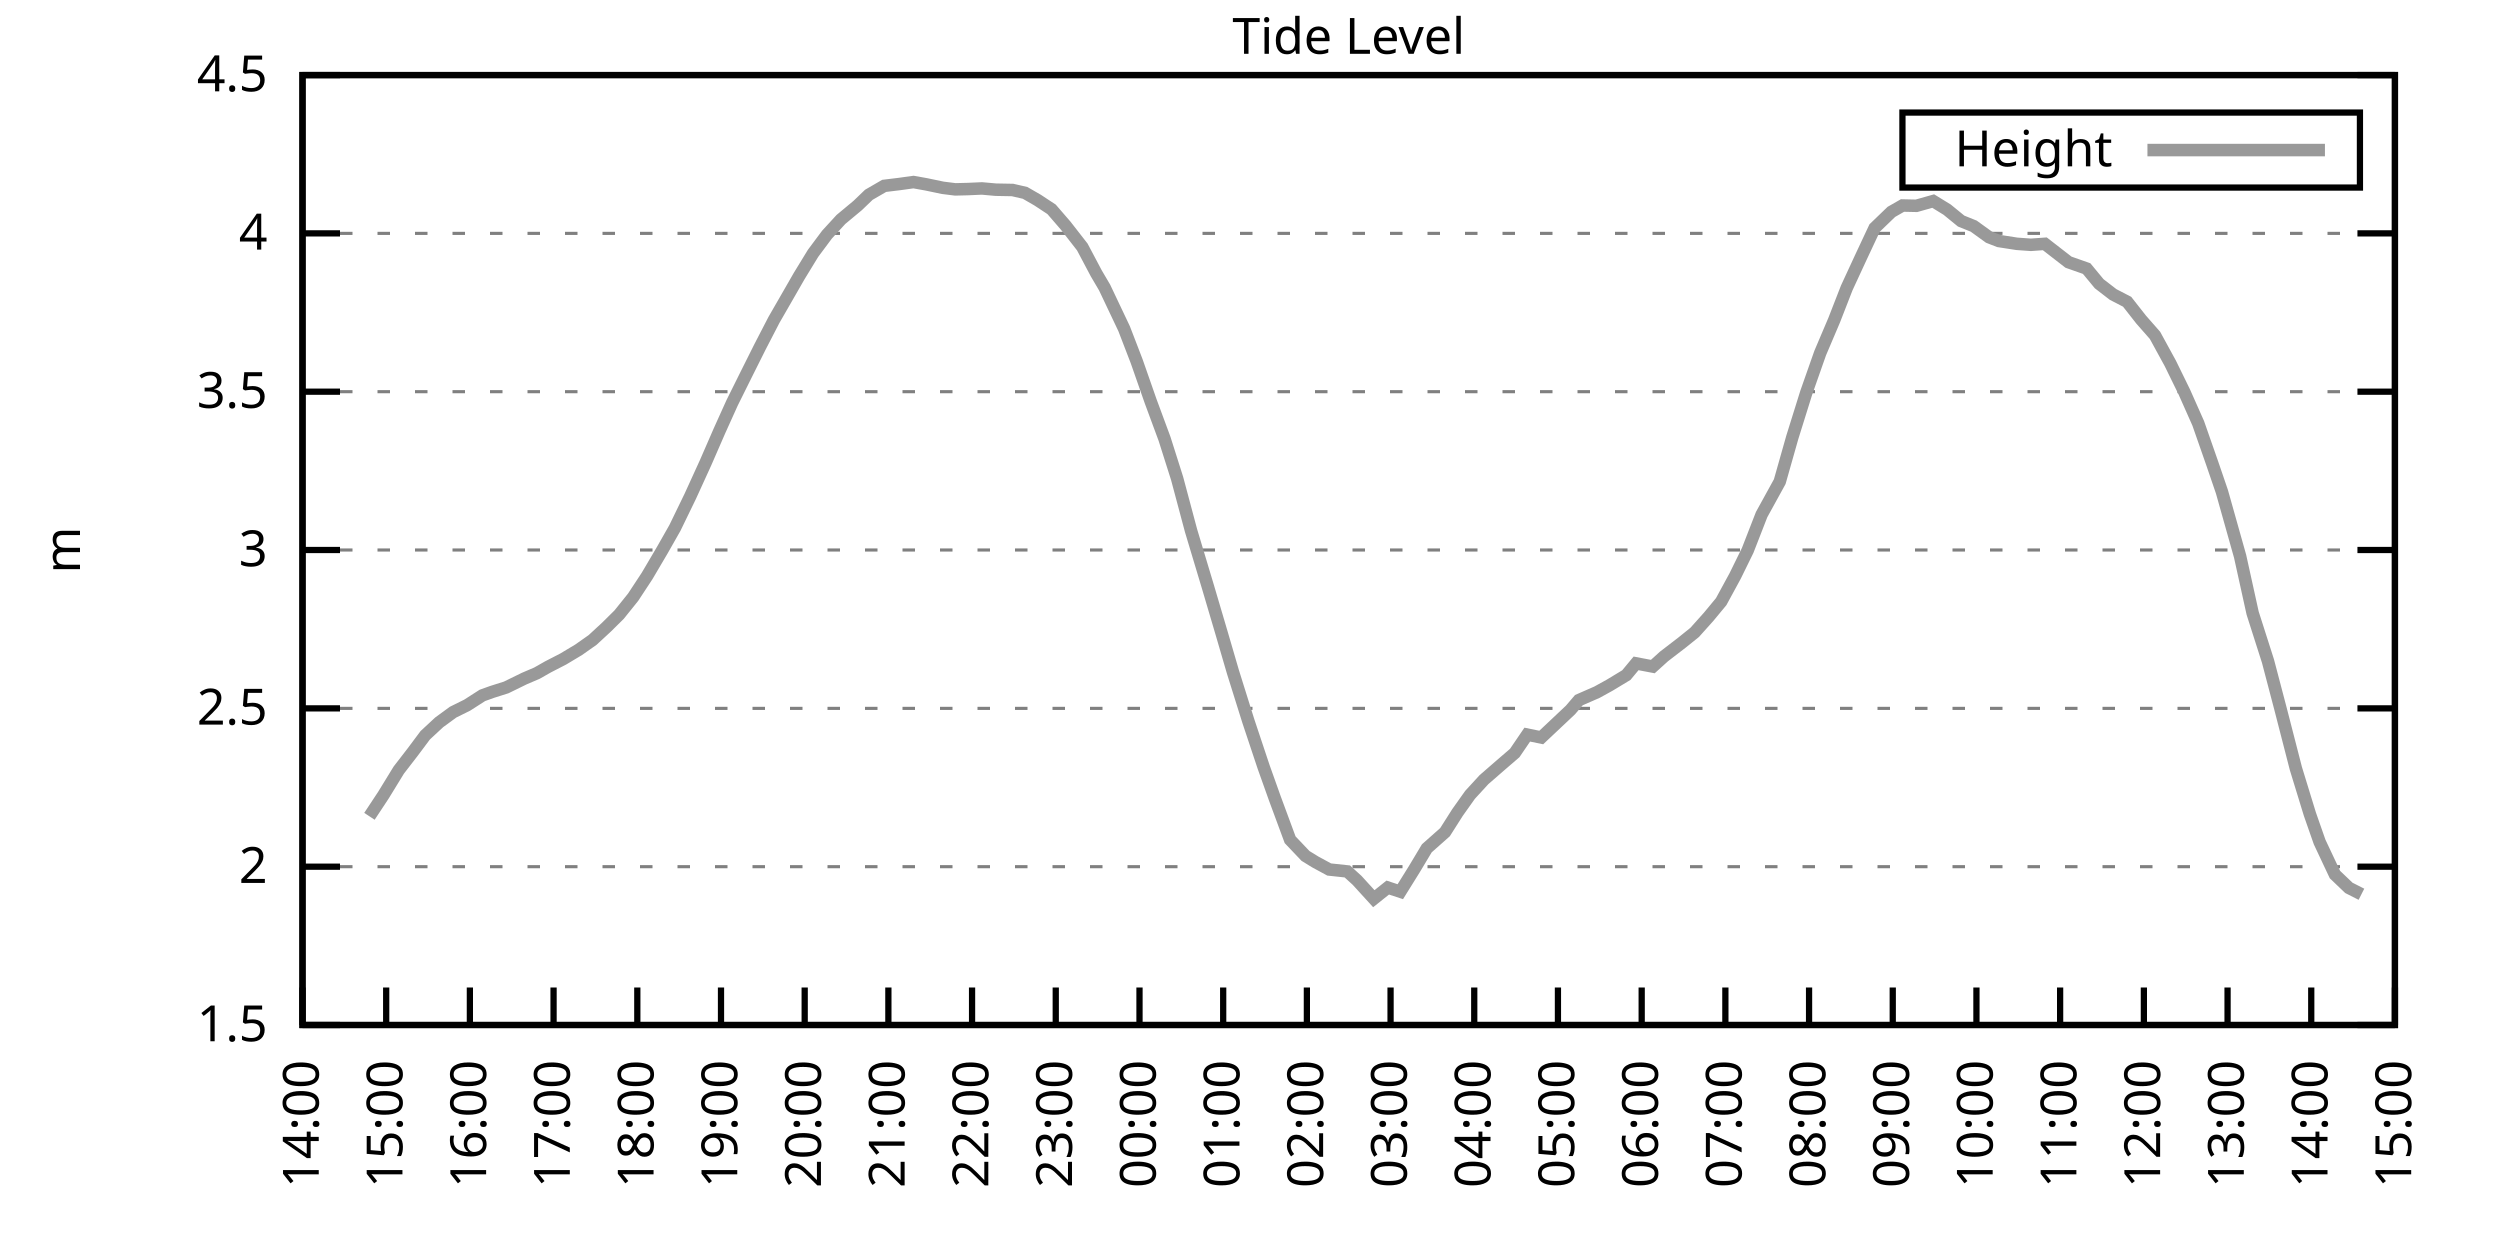
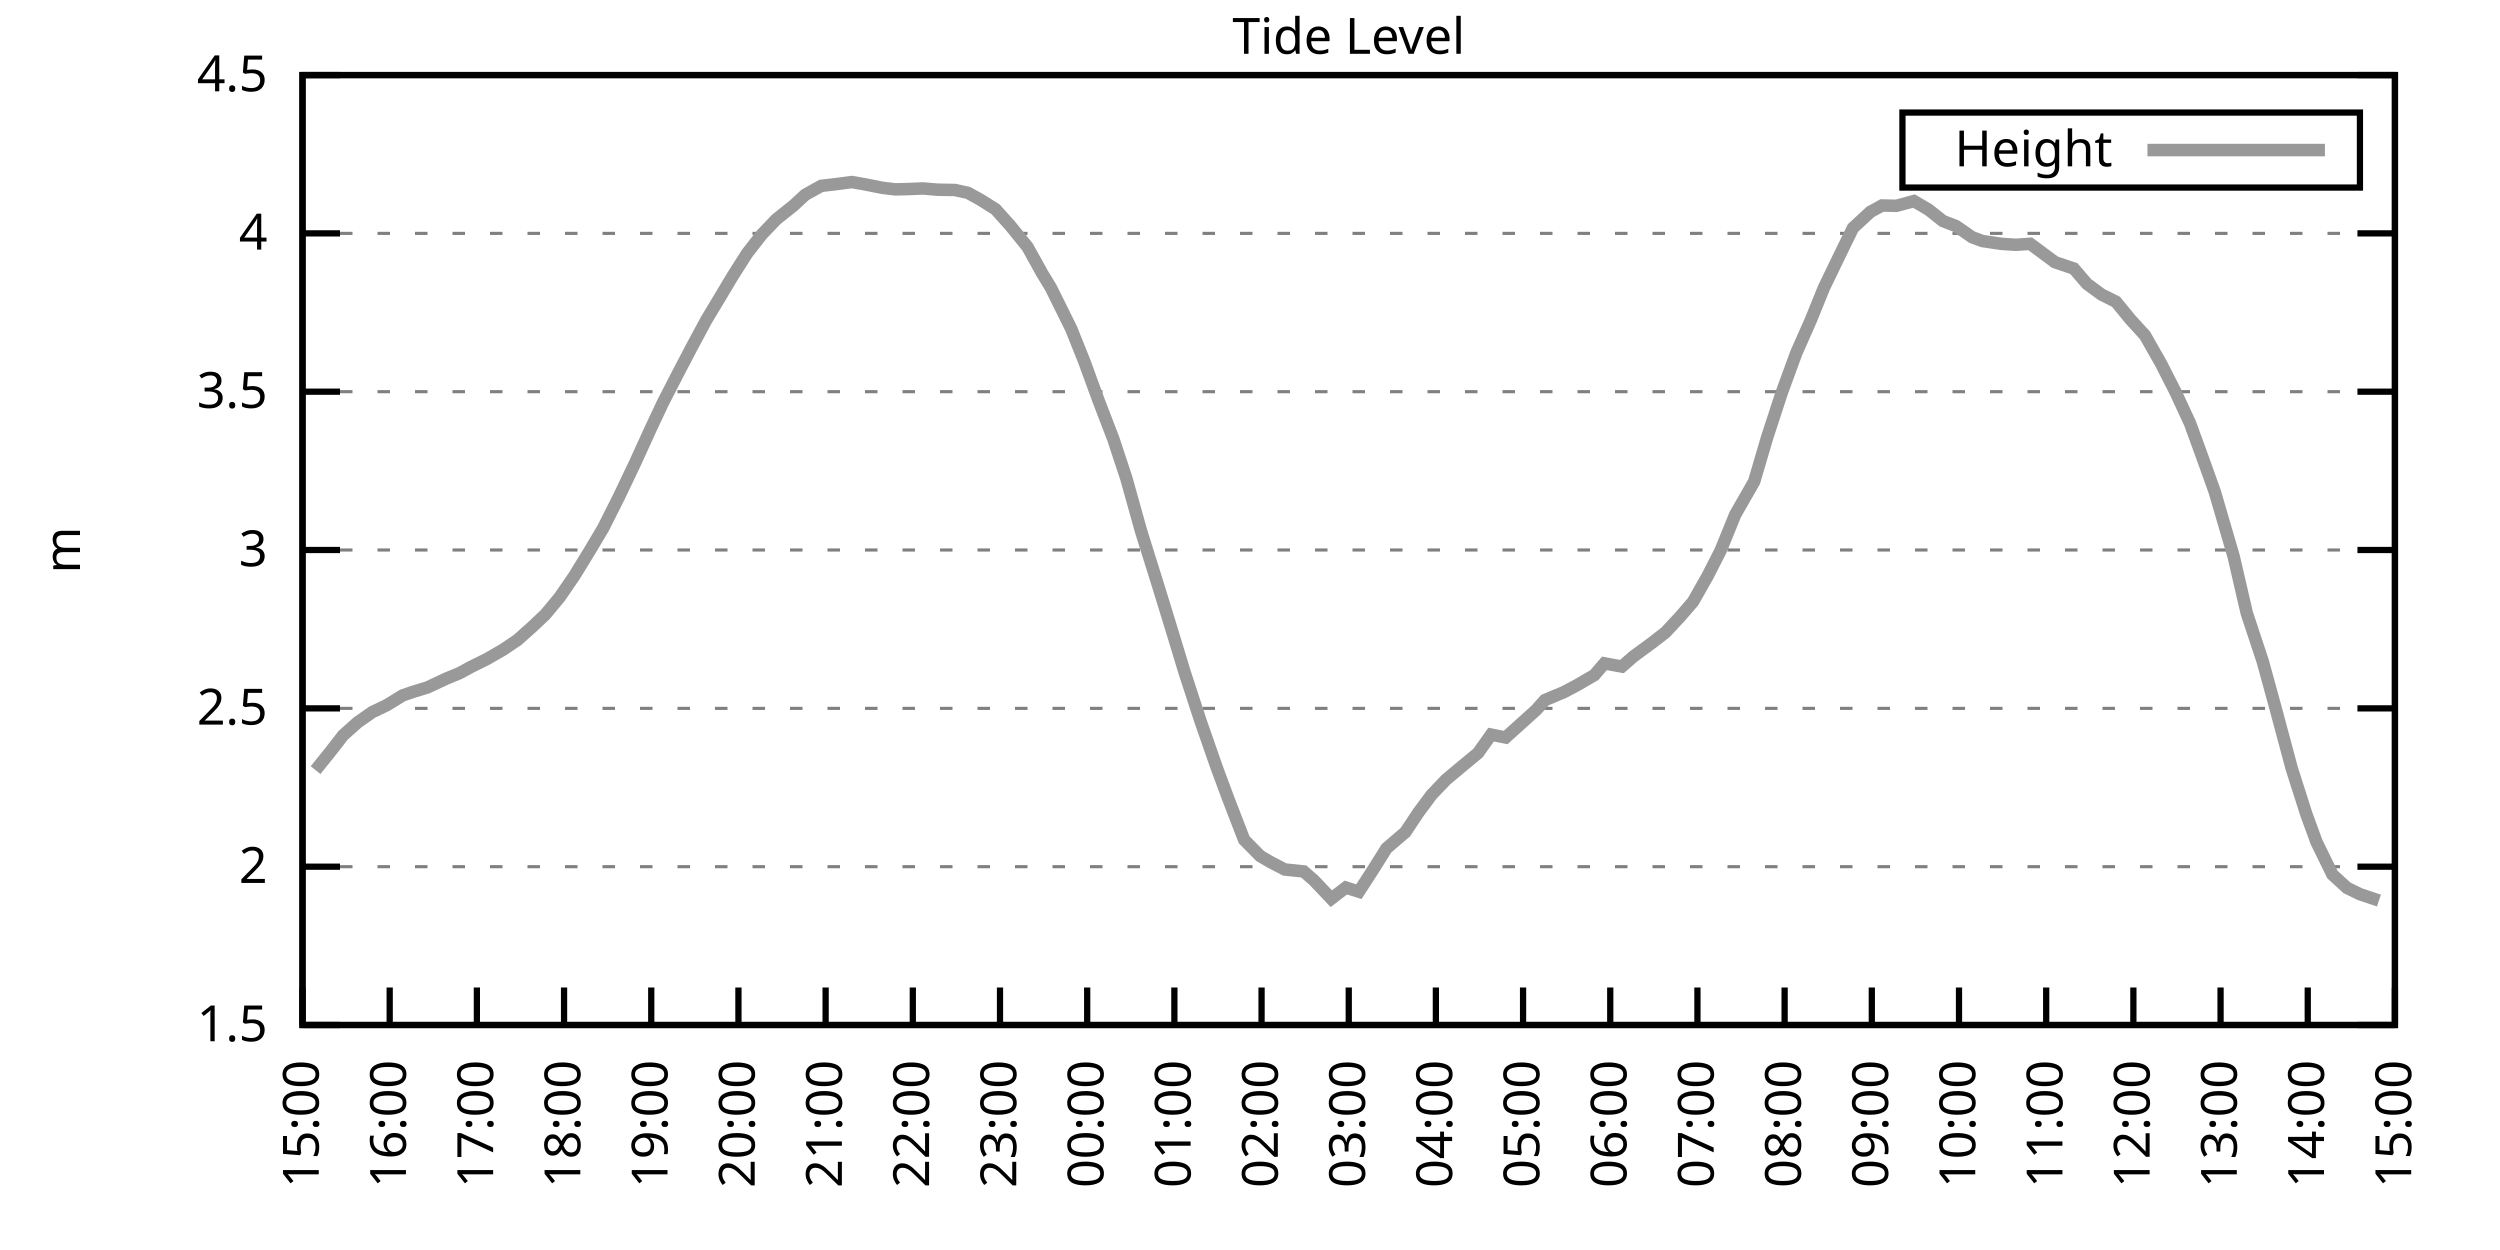
<svg xmlns="http://www.w3.org/2000/svg" xmlns:xlink="http://www.w3.org/1999/xlink" width="400" height="200" viewBox="0 0 400 200">
  <g id="gnuplot_canvas">
    <rect x="0" y="0" width="400" height="200" fill="none" />
    <defs>
      <circle id="gpDot" r="0.5" stroke-width="0.5" stroke="currentColor" />
      <path id="gpPt0" stroke-width="0.333" stroke="currentColor" d="M-1,0 h2 M0,-1 v2" />
      <path id="gpPt1" stroke-width="0.333" stroke="currentColor" d="M-1,-1 L1,1 M1,-1 L-1,1" />
      <path id="gpPt2" stroke-width="0.333" stroke="currentColor" d="M-1,0 L1,0 M0,-1 L0,1 M-1,-1 L1,1 M-1,1 L1,-1" />
      <rect id="gpPt3" stroke-width="0.333" stroke="currentColor" x="-1" y="-1" width="2" height="2" />
      <rect id="gpPt4" stroke-width="0.333" stroke="currentColor" fill="currentColor" x="-1" y="-1" width="2" height="2" />
      <circle id="gpPt5" stroke-width="0.333" stroke="currentColor" cx="0" cy="0" r="1" />
      <use xlink:href="#gpPt5" id="gpPt6" fill="currentColor" stroke="none" />
      <path id="gpPt7" stroke-width="0.333" stroke="currentColor" d="M0,-1.33 L-1.33,0.67 L1.33,0.67 z" />
      <use xlink:href="#gpPt7" id="gpPt8" fill="currentColor" stroke="none" />
      <use xlink:href="#gpPt7" id="gpPt9" stroke="currentColor" transform="rotate(180)" />
      <use xlink:href="#gpPt9" id="gpPt10" fill="currentColor" stroke="none" />
      <use xlink:href="#gpPt3" id="gpPt11" stroke="currentColor" transform="rotate(45)" />
      <use xlink:href="#gpPt11" id="gpPt12" fill="currentColor" stroke="none" />
      <path id="gpPt13" stroke-width="0.333" stroke="currentColor" d="M0,1.330 L1.265,0.411 L0.782,-1.067 L-0.782,-1.076 L-1.265,0.411 z" />
      <use xlink:href="#gpPt13" id="gpPt14" fill="currentColor" stroke="none" />
      <filter id="textbox" filterUnits="objectBoundingBox" x="0" y="0" height="1" width="1">
        <feFlood flood-color="white" flood-opacity="1" result="bgnd" />
        <feComposite in="SourceGraphic" in2="bgnd" operator="atop" />
      </filter>
      <filter id="greybox" filterUnits="objectBoundingBox" x="0" y="0" height="1" width="1">
        <feFlood flood-color="lightgrey" flood-opacity="1" result="grey" />
        <feComposite in="SourceGraphic" in2="grey" operator="atop" />
      </filter>
    </defs>
    <g fill="none" color="white" stroke="currentColor" stroke-width="1.00" stroke-linecap="butt" stroke-linejoin="miter">
</g>
    <g fill="none" color="black" stroke="currentColor" stroke-width="1.00" stroke-linecap="butt" stroke-linejoin="miter">
      <g stroke="none" shape-rendering="crispEdges">
        <polygon fill="rgb(255, 255, 255)" points="48.40,164.00 383.18,164.00 383.18,12.02 48.40,12.02 " />
      </g>
    </g>
    <g fill="none" color="black" stroke="currentColor" stroke-width="1.00" stroke-linecap="butt" stroke-linejoin="miter">
</g>
    <g fill="none" color="black" stroke="black" stroke-width="0.50" stroke-linecap="butt" stroke-linejoin="miter">
</g>
    <g fill="none" color="gray" stroke="currentColor" stroke-width="0.50" stroke-linecap="butt" stroke-linejoin="miter">
      <path stroke="gray" stroke-dasharray="2,4" class="gridline" d="M48.40,164.00 L383.19,164.00  " />
    </g>
    <g fill="none" color="gray" stroke="gray" stroke-width="1.00" stroke-linecap="butt" stroke-linejoin="miter">
</g>
    <g fill="none" color="black" stroke="currentColor" stroke-width="1.00" stroke-linecap="butt" stroke-linejoin="miter">
      <path stroke="black" d="M48.40,164.00 L54.40,164.00 M383.19,164.00 L377.19,164.00  " />
      <g transform="translate(42.80,166.60)" stroke="none" fill="black" font-family="Sans" font-size="8.00" text-anchor="end">
        <text>
          <tspan font-family="Sans"> 1.5</tspan>
        </text>
      </g>
    </g>
    <g fill="none" color="black" stroke="currentColor" stroke-width="1.00" stroke-linecap="butt" stroke-linejoin="miter">
</g>
    <g fill="none" color="black" stroke="black" stroke-width="0.50" stroke-linecap="butt" stroke-linejoin="miter">
</g>
    <g fill="none" color="gray" stroke="currentColor" stroke-width="0.50" stroke-linecap="butt" stroke-linejoin="miter">
      <path stroke="gray" stroke-dasharray="2,4" class="gridline" d="M48.40,138.67 L383.19,138.67  " />
    </g>
    <g fill="none" color="gray" stroke="gray" stroke-width="1.00" stroke-linecap="butt" stroke-linejoin="miter">
</g>
    <g fill="none" color="black" stroke="currentColor" stroke-width="1.00" stroke-linecap="butt" stroke-linejoin="miter">
      <path stroke="black" d="M48.40,138.67 L54.40,138.67 M383.19,138.67 L377.19,138.67  " />
      <g transform="translate(42.80,141.27)" stroke="none" fill="black" font-family="Sans" font-size="8.00" text-anchor="end">
        <text>
          <tspan font-family="Sans"> 2</tspan>
        </text>
      </g>
    </g>
    <g fill="none" color="black" stroke="currentColor" stroke-width="1.00" stroke-linecap="butt" stroke-linejoin="miter">
</g>
    <g fill="none" color="black" stroke="black" stroke-width="0.50" stroke-linecap="butt" stroke-linejoin="miter">
</g>
    <g fill="none" color="gray" stroke="currentColor" stroke-width="0.50" stroke-linecap="butt" stroke-linejoin="miter">
      <path stroke="gray" stroke-dasharray="2,4" class="gridline" d="M48.40,113.34 L383.19,113.34  " />
    </g>
    <g fill="none" color="gray" stroke="gray" stroke-width="1.00" stroke-linecap="butt" stroke-linejoin="miter">
</g>
    <g fill="none" color="black" stroke="currentColor" stroke-width="1.00" stroke-linecap="butt" stroke-linejoin="miter">
      <path stroke="black" d="M48.40,113.34 L54.40,113.34 M383.19,113.34 L377.19,113.34  " />
      <g transform="translate(42.80,115.94)" stroke="none" fill="black" font-family="Sans" font-size="8.00" text-anchor="end">
        <text>
          <tspan font-family="Sans"> 2.5</tspan>
        </text>
      </g>
    </g>
    <g fill="none" color="black" stroke="currentColor" stroke-width="1.00" stroke-linecap="butt" stroke-linejoin="miter">
</g>
    <g fill="none" color="black" stroke="black" stroke-width="0.50" stroke-linecap="butt" stroke-linejoin="miter">
</g>
    <g fill="none" color="gray" stroke="currentColor" stroke-width="0.50" stroke-linecap="butt" stroke-linejoin="miter">
      <path stroke="gray" stroke-dasharray="2,4" class="gridline" d="M48.40,88.00 L383.19,88.00  " />
    </g>
    <g fill="none" color="gray" stroke="gray" stroke-width="1.00" stroke-linecap="butt" stroke-linejoin="miter">
</g>
    <g fill="none" color="black" stroke="currentColor" stroke-width="1.00" stroke-linecap="butt" stroke-linejoin="miter">
      <path stroke="black" d="M48.40,88.00 L54.40,88.00 M383.19,88.00 L377.19,88.00  " />
      <g transform="translate(42.80,90.60)" stroke="none" fill="black" font-family="Sans" font-size="8.00" text-anchor="end">
        <text>
          <tspan font-family="Sans"> 3</tspan>
        </text>
      </g>
    </g>
    <g fill="none" color="black" stroke="currentColor" stroke-width="1.00" stroke-linecap="butt" stroke-linejoin="miter">
</g>
    <g fill="none" color="black" stroke="black" stroke-width="0.50" stroke-linecap="butt" stroke-linejoin="miter">
</g>
    <g fill="none" color="gray" stroke="currentColor" stroke-width="0.50" stroke-linecap="butt" stroke-linejoin="miter">
      <path stroke="gray" stroke-dasharray="2,4" class="gridline" d="M48.40,62.67 L383.19,62.67  " />
    </g>
    <g fill="none" color="gray" stroke="gray" stroke-width="1.00" stroke-linecap="butt" stroke-linejoin="miter">
</g>
    <g fill="none" color="black" stroke="currentColor" stroke-width="1.00" stroke-linecap="butt" stroke-linejoin="miter">
      <path stroke="black" d="M48.40,62.67 L54.40,62.67 M383.19,62.67 L377.19,62.67  " />
      <g transform="translate(42.80,65.27)" stroke="none" fill="black" font-family="Sans" font-size="8.00" text-anchor="end">
        <text>
          <tspan font-family="Sans"> 3.5</tspan>
        </text>
      </g>
    </g>
    <g fill="none" color="black" stroke="currentColor" stroke-width="1.00" stroke-linecap="butt" stroke-linejoin="miter">
</g>
    <g fill="none" color="black" stroke="black" stroke-width="0.50" stroke-linecap="butt" stroke-linejoin="miter">
</g>
    <g fill="none" color="gray" stroke="currentColor" stroke-width="0.50" stroke-linecap="butt" stroke-linejoin="miter">
      <path stroke="gray" stroke-dasharray="2,4" class="gridline" d="M48.40,37.34 L383.19,37.34  " />
    </g>
    <g fill="none" color="gray" stroke="gray" stroke-width="1.00" stroke-linecap="butt" stroke-linejoin="miter">
</g>
    <g fill="none" color="black" stroke="currentColor" stroke-width="1.00" stroke-linecap="butt" stroke-linejoin="miter">
      <path stroke="black" d="M48.40,37.34 L54.40,37.34 M383.19,37.34 L377.19,37.34  " />
      <g transform="translate(42.80,39.94)" stroke="none" fill="black" font-family="Sans" font-size="8.00" text-anchor="end">
        <text>
          <tspan font-family="Sans"> 4</tspan>
        </text>
      </g>
    </g>
    <g fill="none" color="black" stroke="currentColor" stroke-width="1.00" stroke-linecap="butt" stroke-linejoin="miter">
</g>
    <g fill="none" color="black" stroke="black" stroke-width="0.50" stroke-linecap="butt" stroke-linejoin="miter">
</g>
    <g fill="none" color="gray" stroke="currentColor" stroke-width="0.50" stroke-linecap="butt" stroke-linejoin="miter">
      <path stroke="gray" stroke-dasharray="2,4" class="gridline" d="M48.40,12.01 L383.19,12.01  " />
    </g>
    <g fill="none" color="gray" stroke="gray" stroke-width="1.00" stroke-linecap="butt" stroke-linejoin="miter">
</g>
    <g fill="none" color="black" stroke="currentColor" stroke-width="1.00" stroke-linecap="butt" stroke-linejoin="miter">
      <path stroke="black" d="M48.40,12.01 L54.40,12.01 M383.19,12.01 L377.19,12.01  " />
      <g transform="translate(42.80,14.61)" stroke="none" fill="black" font-family="Sans" font-size="8.00" text-anchor="end">
        <text>
          <tspan font-family="Sans"> 4.5</tspan>
        </text>
      </g>
    </g>
    <g fill="none" color="black" stroke="currentColor" stroke-width="1.00" stroke-linecap="butt" stroke-linejoin="miter">
      <path stroke="black" d="M48.40,164.00 L48.40,158.00  " />
      <g transform="translate(51.00,169.60) rotate(270.00)" stroke="none" fill="black" font-family="Sans" font-size="8.00" text-anchor="end">
        <text>
-           <tspan font-family="Sans">14:00</tspan>
-         </text>
-       </g>
-     </g>
-     <g fill="none" color="black" stroke="currentColor" stroke-width="1.00" stroke-linecap="butt" stroke-linejoin="miter">
-       <path stroke="black" d="M61.79,164.00 L61.79,158.00  " />
-       <g transform="translate(64.39,169.60) rotate(270.00)" stroke="none" fill="black" font-family="Sans" font-size="8.00" text-anchor="end">
-         <text>
          <tspan font-family="Sans">15:00</tspan>
        </text>
      </g>
    </g>
    <g fill="none" color="black" stroke="currentColor" stroke-width="1.00" stroke-linecap="butt" stroke-linejoin="miter">
-       <path stroke="black" d="M75.18,164.00 L75.18,158.00  " />
-       <g transform="translate(77.78,169.60) rotate(270.00)" stroke="none" fill="black" font-family="Sans" font-size="8.00" text-anchor="end">
+       <path stroke="black" d="M62.35,164.00 L62.35,158.00  " />
+       <g transform="translate(64.95,169.60) rotate(270.00)" stroke="none" fill="black" font-family="Sans" font-size="8.00" text-anchor="end">
        <text>
          <tspan font-family="Sans">16:00</tspan>
        </text>
      </g>
    </g>
    <g fill="none" color="black" stroke="currentColor" stroke-width="1.00" stroke-linecap="butt" stroke-linejoin="miter">
-       <path stroke="black" d="M88.57,164.00 L88.57,158.00  " />
-       <g transform="translate(91.17,169.60) rotate(270.00)" stroke="none" fill="black" font-family="Sans" font-size="8.00" text-anchor="end">
+       <path stroke="black" d="M76.30,164.00 L76.30,158.00  " />
+       <g transform="translate(78.90,169.60) rotate(270.00)" stroke="none" fill="black" font-family="Sans" font-size="8.00" text-anchor="end">
        <text>
          <tspan font-family="Sans">17:00</tspan>
        </text>
      </g>
    </g>
    <g fill="none" color="black" stroke="currentColor" stroke-width="1.00" stroke-linecap="butt" stroke-linejoin="miter">
-       <path stroke="black" d="M101.97,164.00 L101.97,158.00  " />
-       <g transform="translate(104.57,169.60) rotate(270.00)" stroke="none" fill="black" font-family="Sans" font-size="8.00" text-anchor="end">
+       <path stroke="black" d="M90.25,164.00 L90.25,158.00  " />
+       <g transform="translate(92.85,169.60) rotate(270.00)" stroke="none" fill="black" font-family="Sans" font-size="8.00" text-anchor="end">
        <text>
          <tspan font-family="Sans">18:00</tspan>
        </text>
      </g>
    </g>
    <g fill="none" color="black" stroke="currentColor" stroke-width="1.00" stroke-linecap="butt" stroke-linejoin="miter">
-       <path stroke="black" d="M115.36,164.00 L115.36,158.00  " />
-       <g transform="translate(117.96,169.60) rotate(270.00)" stroke="none" fill="black" font-family="Sans" font-size="8.00" text-anchor="end">
+       <path stroke="black" d="M104.20,164.00 L104.20,158.00  " />
+       <g transform="translate(106.80,169.60) rotate(270.00)" stroke="none" fill="black" font-family="Sans" font-size="8.00" text-anchor="end">
        <text>
          <tspan font-family="Sans">19:00</tspan>
        </text>
      </g>
    </g>
    <g fill="none" color="black" stroke="currentColor" stroke-width="1.00" stroke-linecap="butt" stroke-linejoin="miter">
-       <path stroke="black" d="M128.75,164.00 L128.75,158.00  " />
-       <g transform="translate(131.35,169.60) rotate(270.00)" stroke="none" fill="black" font-family="Sans" font-size="8.00" text-anchor="end">
+       <path stroke="black" d="M118.15,164.00 L118.15,158.00  " />
+       <g transform="translate(120.75,169.60) rotate(270.00)" stroke="none" fill="black" font-family="Sans" font-size="8.00" text-anchor="end">
        <text>
          <tspan font-family="Sans">20:00</tspan>
        </text>
      </g>
    </g>
    <g fill="none" color="black" stroke="currentColor" stroke-width="1.00" stroke-linecap="butt" stroke-linejoin="miter">
-       <path stroke="black" d="M142.14,164.00 L142.14,158.00  " />
-       <g transform="translate(144.74,169.60) rotate(270.00)" stroke="none" fill="black" font-family="Sans" font-size="8.00" text-anchor="end">
+       <path stroke="black" d="M132.10,164.00 L132.10,158.00  " />
+       <g transform="translate(134.70,169.60) rotate(270.00)" stroke="none" fill="black" font-family="Sans" font-size="8.00" text-anchor="end">
        <text>
          <tspan font-family="Sans">21:00</tspan>
        </text>
      </g>
    </g>
    <g fill="none" color="black" stroke="currentColor" stroke-width="1.00" stroke-linecap="butt" stroke-linejoin="miter">
-       <path stroke="black" d="M155.53,164.00 L155.53,158.00  " />
-       <g transform="translate(158.13,169.60) rotate(270.00)" stroke="none" fill="black" font-family="Sans" font-size="8.00" text-anchor="end">
+       <path stroke="black" d="M146.05,164.00 L146.05,158.00  " />
+       <g transform="translate(148.65,169.60) rotate(270.00)" stroke="none" fill="black" font-family="Sans" font-size="8.00" text-anchor="end">
        <text>
          <tspan font-family="Sans">22:00</tspan>
        </text>
      </g>
    </g>
    <g fill="none" color="black" stroke="currentColor" stroke-width="1.00" stroke-linecap="butt" stroke-linejoin="miter">
-       <path stroke="black" d="M168.92,164.00 L168.92,158.00  " />
-       <g transform="translate(171.52,169.60) rotate(270.00)" stroke="none" fill="black" font-family="Sans" font-size="8.00" text-anchor="end">
+       <path stroke="black" d="M160.00,164.00 L160.00,158.00  " />
+       <g transform="translate(162.60,169.60) rotate(270.00)" stroke="none" fill="black" font-family="Sans" font-size="8.00" text-anchor="end">
        <text>
          <tspan font-family="Sans">23:00</tspan>
        </text>
      </g>
    </g>
    <g fill="none" color="black" stroke="currentColor" stroke-width="1.00" stroke-linecap="butt" stroke-linejoin="miter">
-       <path stroke="black" d="M182.32,164.00 L182.32,158.00  " />
-       <g transform="translate(184.92,169.60) rotate(270.00)" stroke="none" fill="black" font-family="Sans" font-size="8.00" text-anchor="end">
+       <path stroke="black" d="M173.95,164.00 L173.95,158.00  " />
+       <g transform="translate(176.55,169.60) rotate(270.00)" stroke="none" fill="black" font-family="Sans" font-size="8.00" text-anchor="end">
        <text>
          <tspan font-family="Sans">00:00</tspan>
        </text>
      </g>
    </g>
    <g fill="none" color="black" stroke="currentColor" stroke-width="1.00" stroke-linecap="butt" stroke-linejoin="miter">
-       <path stroke="black" d="M195.71,164.00 L195.71,158.00  " />
-       <g transform="translate(198.31,169.60) rotate(270.00)" stroke="none" fill="black" font-family="Sans" font-size="8.00" text-anchor="end">
+       <path stroke="black" d="M187.90,164.00 L187.90,158.00  " />
+       <g transform="translate(190.50,169.60) rotate(270.00)" stroke="none" fill="black" font-family="Sans" font-size="8.00" text-anchor="end">
        <text>
          <tspan font-family="Sans">01:00</tspan>
        </text>
      </g>
    </g>
    <g fill="none" color="black" stroke="currentColor" stroke-width="1.00" stroke-linecap="butt" stroke-linejoin="miter">
-       <path stroke="black" d="M209.10,164.00 L209.10,158.00  " />
-       <g transform="translate(211.70,169.60) rotate(270.00)" stroke="none" fill="black" font-family="Sans" font-size="8.00" text-anchor="end">
+       <path stroke="black" d="M201.85,164.00 L201.85,158.00  " />
+       <g transform="translate(204.45,169.60) rotate(270.00)" stroke="none" fill="black" font-family="Sans" font-size="8.00" text-anchor="end">
        <text>
          <tspan font-family="Sans">02:00</tspan>
        </text>
      </g>
    </g>
    <g fill="none" color="black" stroke="currentColor" stroke-width="1.00" stroke-linecap="butt" stroke-linejoin="miter">
-       <path stroke="black" d="M222.49,164.00 L222.49,158.00  " />
-       <g transform="translate(225.09,169.60) rotate(270.00)" stroke="none" fill="black" font-family="Sans" font-size="8.00" text-anchor="end">
+       <path stroke="black" d="M215.80,164.00 L215.80,158.00  " />
+       <g transform="translate(218.40,169.60) rotate(270.00)" stroke="none" fill="black" font-family="Sans" font-size="8.00" text-anchor="end">
        <text>
          <tspan font-family="Sans">03:00</tspan>
        </text>
      </g>
    </g>
    <g fill="none" color="black" stroke="currentColor" stroke-width="1.00" stroke-linecap="butt" stroke-linejoin="miter">
-       <path stroke="black" d="M235.88,164.00 L235.88,158.00  " />
-       <g transform="translate(238.48,169.60) rotate(270.00)" stroke="none" fill="black" font-family="Sans" font-size="8.00" text-anchor="end">
+       <path stroke="black" d="M229.74,164.00 L229.74,158.00  " />
+       <g transform="translate(232.34,169.60) rotate(270.00)" stroke="none" fill="black" font-family="Sans" font-size="8.00" text-anchor="end">
        <text>
          <tspan font-family="Sans">04:00</tspan>
        </text>
      </g>
    </g>
    <g fill="none" color="black" stroke="currentColor" stroke-width="1.00" stroke-linecap="butt" stroke-linejoin="miter">
-       <path stroke="black" d="M249.27,164.00 L249.27,158.00  " />
-       <g transform="translate(251.87,169.60) rotate(270.00)" stroke="none" fill="black" font-family="Sans" font-size="8.00" text-anchor="end">
+       <path stroke="black" d="M243.69,164.00 L243.69,158.00  " />
+       <g transform="translate(246.29,169.60) rotate(270.00)" stroke="none" fill="black" font-family="Sans" font-size="8.00" text-anchor="end">
        <text>
          <tspan font-family="Sans">05:00</tspan>
        </text>
      </g>
    </g>
    <g fill="none" color="black" stroke="currentColor" stroke-width="1.00" stroke-linecap="butt" stroke-linejoin="miter">
-       <path stroke="black" d="M262.67,164.00 L262.67,158.00  " />
-       <g transform="translate(265.27,169.60) rotate(270.00)" stroke="none" fill="black" font-family="Sans" font-size="8.00" text-anchor="end">
+       <path stroke="black" d="M257.64,164.00 L257.64,158.00  " />
+       <g transform="translate(260.24,169.60) rotate(270.00)" stroke="none" fill="black" font-family="Sans" font-size="8.00" text-anchor="end">
        <text>
          <tspan font-family="Sans">06:00</tspan>
        </text>
      </g>
    </g>
    <g fill="none" color="black" stroke="currentColor" stroke-width="1.00" stroke-linecap="butt" stroke-linejoin="miter">
-       <path stroke="black" d="M276.06,164.00 L276.06,158.00  " />
-       <g transform="translate(278.66,169.60) rotate(270.00)" stroke="none" fill="black" font-family="Sans" font-size="8.00" text-anchor="end">
+       <path stroke="black" d="M271.59,164.00 L271.59,158.00  " />
+       <g transform="translate(274.19,169.60) rotate(270.00)" stroke="none" fill="black" font-family="Sans" font-size="8.00" text-anchor="end">
        <text>
          <tspan font-family="Sans">07:00</tspan>
        </text>
      </g>
    </g>
    <g fill="none" color="black" stroke="currentColor" stroke-width="1.00" stroke-linecap="butt" stroke-linejoin="miter">
-       <path stroke="black" d="M289.45,164.00 L289.45,158.00  " />
-       <g transform="translate(292.05,169.60) rotate(270.00)" stroke="none" fill="black" font-family="Sans" font-size="8.00" text-anchor="end">
+       <path stroke="black" d="M285.54,164.00 L285.54,158.00  " />
+       <g transform="translate(288.14,169.60) rotate(270.00)" stroke="none" fill="black" font-family="Sans" font-size="8.00" text-anchor="end">
        <text>
          <tspan font-family="Sans">08:00</tspan>
        </text>
      </g>
    </g>
    <g fill="none" color="black" stroke="currentColor" stroke-width="1.00" stroke-linecap="butt" stroke-linejoin="miter">
-       <path stroke="black" d="M302.84,164.00 L302.84,158.00  " />
-       <g transform="translate(305.44,169.60) rotate(270.00)" stroke="none" fill="black" font-family="Sans" font-size="8.00" text-anchor="end">
+       <path stroke="black" d="M299.49,164.00 L299.49,158.00  " />
+       <g transform="translate(302.09,169.60) rotate(270.00)" stroke="none" fill="black" font-family="Sans" font-size="8.00" text-anchor="end">
        <text>
          <tspan font-family="Sans">09:00</tspan>
        </text>
      </g>
    </g>
    <g fill="none" color="black" stroke="currentColor" stroke-width="1.00" stroke-linecap="butt" stroke-linejoin="miter">
-       <path stroke="black" d="M316.23,164.00 L316.23,158.00  " />
-       <g transform="translate(318.83,169.60) rotate(270.00)" stroke="none" fill="black" font-family="Sans" font-size="8.00" text-anchor="end">
+       <path stroke="black" d="M313.44,164.00 L313.44,158.00  " />
+       <g transform="translate(316.04,169.60) rotate(270.00)" stroke="none" fill="black" font-family="Sans" font-size="8.00" text-anchor="end">
        <text>
          <tspan font-family="Sans">10:00</tspan>
        </text>
      </g>
    </g>
    <g fill="none" color="black" stroke="currentColor" stroke-width="1.00" stroke-linecap="butt" stroke-linejoin="miter">
-       <path stroke="black" d="M329.62,164.00 L329.62,158.00  " />
-       <g transform="translate(332.22,169.60) rotate(270.00)" stroke="none" fill="black" font-family="Sans" font-size="8.00" text-anchor="end">
+       <path stroke="black" d="M327.39,164.00 L327.39,158.00  " />
+       <g transform="translate(329.99,169.60) rotate(270.00)" stroke="none" fill="black" font-family="Sans" font-size="8.00" text-anchor="end">
        <text>
          <tspan font-family="Sans">11:00</tspan>
        </text>
      </g>
    </g>
    <g fill="none" color="black" stroke="currentColor" stroke-width="1.00" stroke-linecap="butt" stroke-linejoin="miter">
-       <path stroke="black" d="M343.02,164.00 L343.02,158.00  " />
-       <g transform="translate(345.62,169.60) rotate(270.00)" stroke="none" fill="black" font-family="Sans" font-size="8.00" text-anchor="end">
+       <path stroke="black" d="M341.34,164.00 L341.34,158.00  " />
+       <g transform="translate(343.94,169.60) rotate(270.00)" stroke="none" fill="black" font-family="Sans" font-size="8.00" text-anchor="end">
        <text>
          <tspan font-family="Sans">12:00</tspan>
        </text>
      </g>
    </g>
    <g fill="none" color="black" stroke="currentColor" stroke-width="1.00" stroke-linecap="butt" stroke-linejoin="miter">
-       <path stroke="black" d="M356.41,164.00 L356.41,158.00  " />
-       <g transform="translate(359.01,169.60) rotate(270.00)" stroke="none" fill="black" font-family="Sans" font-size="8.00" text-anchor="end">
+       <path stroke="black" d="M355.29,164.00 L355.29,158.00  " />
+       <g transform="translate(357.89,169.60) rotate(270.00)" stroke="none" fill="black" font-family="Sans" font-size="8.00" text-anchor="end">
        <text>
          <tspan font-family="Sans">13:00</tspan>
        </text>
      </g>
    </g>
    <g fill="none" color="black" stroke="currentColor" stroke-width="1.00" stroke-linecap="butt" stroke-linejoin="miter">
-       <path stroke="black" d="M369.80,164.00 L369.80,158.00  " />
-       <g transform="translate(372.40,169.60) rotate(270.00)" stroke="none" fill="black" font-family="Sans" font-size="8.00" text-anchor="end">
+       <path stroke="black" d="M369.24,164.00 L369.24,158.00  " />
+       <g transform="translate(371.84,169.60) rotate(270.00)" stroke="none" fill="black" font-family="Sans" font-size="8.00" text-anchor="end">
        <text>
          <tspan font-family="Sans">14:00</tspan>
        </text>
      </g>
    </g>
    <g fill="none" color="black" stroke="currentColor" stroke-width="1.00" stroke-linecap="butt" stroke-linejoin="miter">
      <path stroke="black" d="M383.19,164.00 L383.19,158.00  " />
      <g transform="translate(385.79,169.60) rotate(270.00)" stroke="none" fill="black" font-family="Sans" font-size="8.00" text-anchor="end">
        <text>
          <tspan font-family="Sans">15:00</tspan>
        </text>
      </g>
    </g>
    <g fill="none" color="black" stroke="currentColor" stroke-width="1.00" stroke-linecap="butt" stroke-linejoin="miter">
</g>
    <g fill="none" color="black" stroke="currentColor" stroke-width="1.00" stroke-linecap="butt" stroke-linejoin="miter">
      <path stroke="black" d="M48.40,12.01 L48.40,164.00 L383.19,164.00 L383.19,12.01 L48.40,12.01 Z  " />
    </g>
    <g fill="none" color="black" stroke="currentColor" stroke-width="1.00" stroke-linecap="butt" stroke-linejoin="miter">
</g>
    <g fill="none" color="black" stroke="currentColor" stroke-width="1.00" stroke-linecap="butt" stroke-linejoin="miter">
      <path stroke="black" d="M304.39,30.01 L304.39,18.01 L377.59,18.01 L377.59,30.01 L304.39,30.01 Z  " />
    </g>
    <g id="Tide_level_plot_1">
      <g fill="none" color="white" stroke="black" stroke-width="2.00" stroke-linecap="butt" stroke-linejoin="miter">
</g>
      <g fill="none" color="black" stroke="currentColor" stroke-width="2.00" stroke-linecap="butt" stroke-linejoin="miter">
        <g transform="translate(337.99,26.61)" stroke="none" fill="black" font-family="Sans" font-size="8.00" text-anchor="end">
          <text>
            <tspan font-family="Sans">Height</tspan>
          </text>
        </g>
      </g>
      <g fill="none" color="black" stroke="currentColor" stroke-width="2.00" stroke-linecap="butt" stroke-linejoin="miter">
-         <path stroke="rgb(153, 153, 153)" d="M343.59,24.01 L371.99,24.01 M59.11,130.61 L61.35,127.22 L63.80,123.22 L66.03,120.33 L68.04,117.64 L70.27,115.57   L72.50,113.94 L74.74,112.83 L77.19,111.26 L78.75,110.70 L80.99,109.99 L83.89,108.57 L85.90,107.71 L87.68,106.70   L90.14,105.43 L92.59,103.96 L94.82,102.39 L97.06,100.32 L99.06,98.34 L101.30,95.55 L103.53,92.16 L105.98,88.00   L107.99,84.46 L110.45,79.39 L112.90,74.02 L115.13,68.90 L117.14,64.45 L119.38,59.94 L121.61,55.48 L123.84,51.17   L125.85,47.68 L127.86,44.18 L130.09,40.53 L132.32,37.54 L134.55,35.11 L137.23,32.88 L139.02,31.16 L141.47,29.74   L143.93,29.44 L146.16,29.13 L148.17,29.49 L150.85,30.05 L152.85,30.30 L154.86,30.25 L157.10,30.15 L159.33,30.35   L162.01,30.40 L164.01,30.86 L166.02,32.02 L168.25,33.49 L170.49,36.08 L173.17,39.52 L175.40,43.73 L176.74,46.01   L179.86,52.59 L181.87,57.81 L184.10,64.19 L186.33,70.22 L188.34,76.56 L190.57,84.91 L193.25,93.83 L195.48,101.38   L197.27,107.51 L199.73,115.36 L202.18,122.71 L203.97,127.73 L206.42,134.36 L208.88,136.95 L210.44,137.91 L212.67,139.12   L215.57,139.43 L217.13,140.85 L219.81,143.79 L222.04,142.01 L224.05,142.67 L226.29,139.07 L228.29,135.73 L231.20,133.15   L233.20,130.00 L235.21,127.17 L237.44,124.74 L240.12,122.41 L242.36,120.48 L244.36,117.54 L246.60,118.00 L251.28,113.59   L252.62,112.02 L255.52,110.75 L257.53,109.64 L260.21,108.02 L261.77,106.14 L264.45,106.65 L266.24,105.03 L269.14,102.80   L271.15,101.18 L273.38,98.69 L275.39,96.26 L277.62,92.16 L279.63,88.06 L281.86,82.33 L284.76,77.06 L286.77,69.97   L289.00,62.83 L291.23,56.49 L293.47,51.22 L295.48,46.06 L297.71,41.24 L299.94,36.48 L302.62,33.90 L304.40,32.88   L306.63,32.93 L309.31,32.17 L311.54,33.54 L313.78,35.37 L315.79,36.18 L318.24,37.95 L319.80,38.56 L322.70,39.01   L324.94,39.17 L327.17,39.01 L329.40,40.74 L330.96,41.95 L333.86,42.97 L335.87,45.40 L338.10,47.12 L340.34,48.28   L342.57,51.12 L344.80,53.66 L347.26,58.16 L349.49,62.72 L351.72,67.74 L353.95,74.12 L355.51,78.68 L358.42,89.02   L360.42,98.09 L362.88,105.79 L364.89,113.44 L367.34,122.96 L369.58,130.26 L371.14,134.72 L373.59,139.93 L375.82,142.06   L377.83,143.08  " />
+         <path stroke="rgb(153, 153, 153)" d="M343.59,24.01 L371.99,24.01 M50.49,123.22 L52.82,120.33 L54.91,117.64 L57.23,115.57 L59.56,113.94 L61.88,112.83   L64.44,111.26 L66.07,110.70 L68.39,109.99 L71.42,108.57 L73.51,107.71 L75.37,106.70 L77.93,105.43 L80.48,103.96   L82.81,102.39 L85.13,100.32 L87.23,98.34 L89.55,95.55 L91.88,92.16 L94.43,88.00 L96.53,84.46 L99.08,79.39   L101.64,74.02 L103.97,68.90 L106.06,64.45 L108.38,59.94 L110.71,55.48 L113.03,51.17 L115.13,47.68 L117.22,44.18   L119.54,40.53 L121.87,37.54 L124.19,35.11 L126.98,32.88 L128.84,31.16 L131.40,29.74 L133.96,29.44 L136.28,29.13   L138.37,29.49 L141.16,30.05 L143.26,30.30 L145.35,30.25 L147.67,30.15 L150.00,30.35 L152.79,30.40 L154.88,30.86   L156.97,32.02 L159.30,33.49 L161.62,36.08 L164.41,39.52 L166.74,43.73 L168.13,46.01 L171.39,52.59 L173.48,57.81   L175.81,64.19 L178.13,70.22 L180.22,76.56 L182.55,84.91 L185.34,93.83 L187.66,101.38 L189.52,107.51 L192.08,115.36   L194.64,122.71 L196.50,127.73 L199.06,134.36 L201.61,136.95 L203.24,137.91 L205.57,139.12 L208.59,139.43 L210.22,140.85   L213.01,143.79 L215.33,142.01 L217.42,142.67 L219.75,139.07 L221.84,135.73 L224.86,133.15 L226.95,130.00 L229.05,127.17   L231.37,124.74 L234.16,122.41 L236.49,120.48 L238.58,117.54 L240.90,118.00 L245.79,113.59 L247.18,112.02 L250.20,110.75   L252.30,109.64 L255.09,108.02 L256.71,106.14 L259.50,106.65 L261.36,105.03 L264.39,102.80 L266.48,101.18 L268.80,98.69   L270.90,96.26 L273.22,92.16 L275.31,88.06 L277.64,82.33 L280.66,77.06 L282.75,69.97 L285.08,62.83 L287.40,56.49   L289.73,51.22 L291.82,46.06 L294.15,41.24 L296.47,36.48 L299.26,33.90 L301.12,32.88 L303.44,32.93 L306.23,32.17   L308.56,33.54 L310.88,35.37 L312.98,36.18 L315.53,37.95 L317.16,38.56 L320.18,39.01 L322.51,39.17 L324.83,39.01   L327.16,40.74 L328.79,41.95 L331.81,42.97 L333.90,45.40 L336.23,47.12 L338.55,48.28 L340.88,51.12 L343.20,53.66   L345.76,58.16 L348.08,62.72 L350.41,67.74 L352.73,74.12 L354.36,78.68 L357.38,89.02 L359.48,98.09 L362.03,105.79   L364.13,113.44 L366.68,122.96 L369.01,130.26 L370.64,134.72 L373.19,139.93 L375.52,142.06 L377.61,143.08 L380.63,144.09    " />
      </g>
    </g>
    <g fill="none" color="black" stroke="currentColor" stroke-width="2.00" stroke-linecap="butt" stroke-linejoin="miter">
</g>
    <g fill="none" color="black" stroke="black" stroke-width="1.00" stroke-linecap="butt" stroke-linejoin="miter">
</g>
    <g fill="none" color="black" stroke="currentColor" stroke-width="1.00" stroke-linecap="butt" stroke-linejoin="miter">
      <path stroke="black" d="M48.40,12.01 L48.40,164.00 L383.19,164.00 L383.19,12.01 L48.40,12.01 Z  " />
      <g transform="translate(12.80,88.01) rotate(270.00)" stroke="none" fill="black" font-family="Sans" font-size="8.00" text-anchor="middle">
        <text>
          <tspan font-family="Sans">m</tspan>
        </text>
      </g>
    </g>
    <g fill="none" color="black" stroke="currentColor" stroke-width="1.00" stroke-linecap="butt" stroke-linejoin="miter">
</g>
    <g fill="none" color="black" stroke="currentColor" stroke-width="1.00" stroke-linecap="butt" stroke-linejoin="miter">
      <g transform="translate(215.79,8.61)" stroke="none" fill="black" font-family="Sans" font-size="8.00" text-anchor="middle">
        <text>
          <tspan font-family="Sans">Tide Level</tspan>
        </text>
      </g>
    </g>
    <g fill="none" color="black" stroke="currentColor" stroke-width="1.00" stroke-linecap="butt" stroke-linejoin="miter">
</g>
  </g>
</svg>
